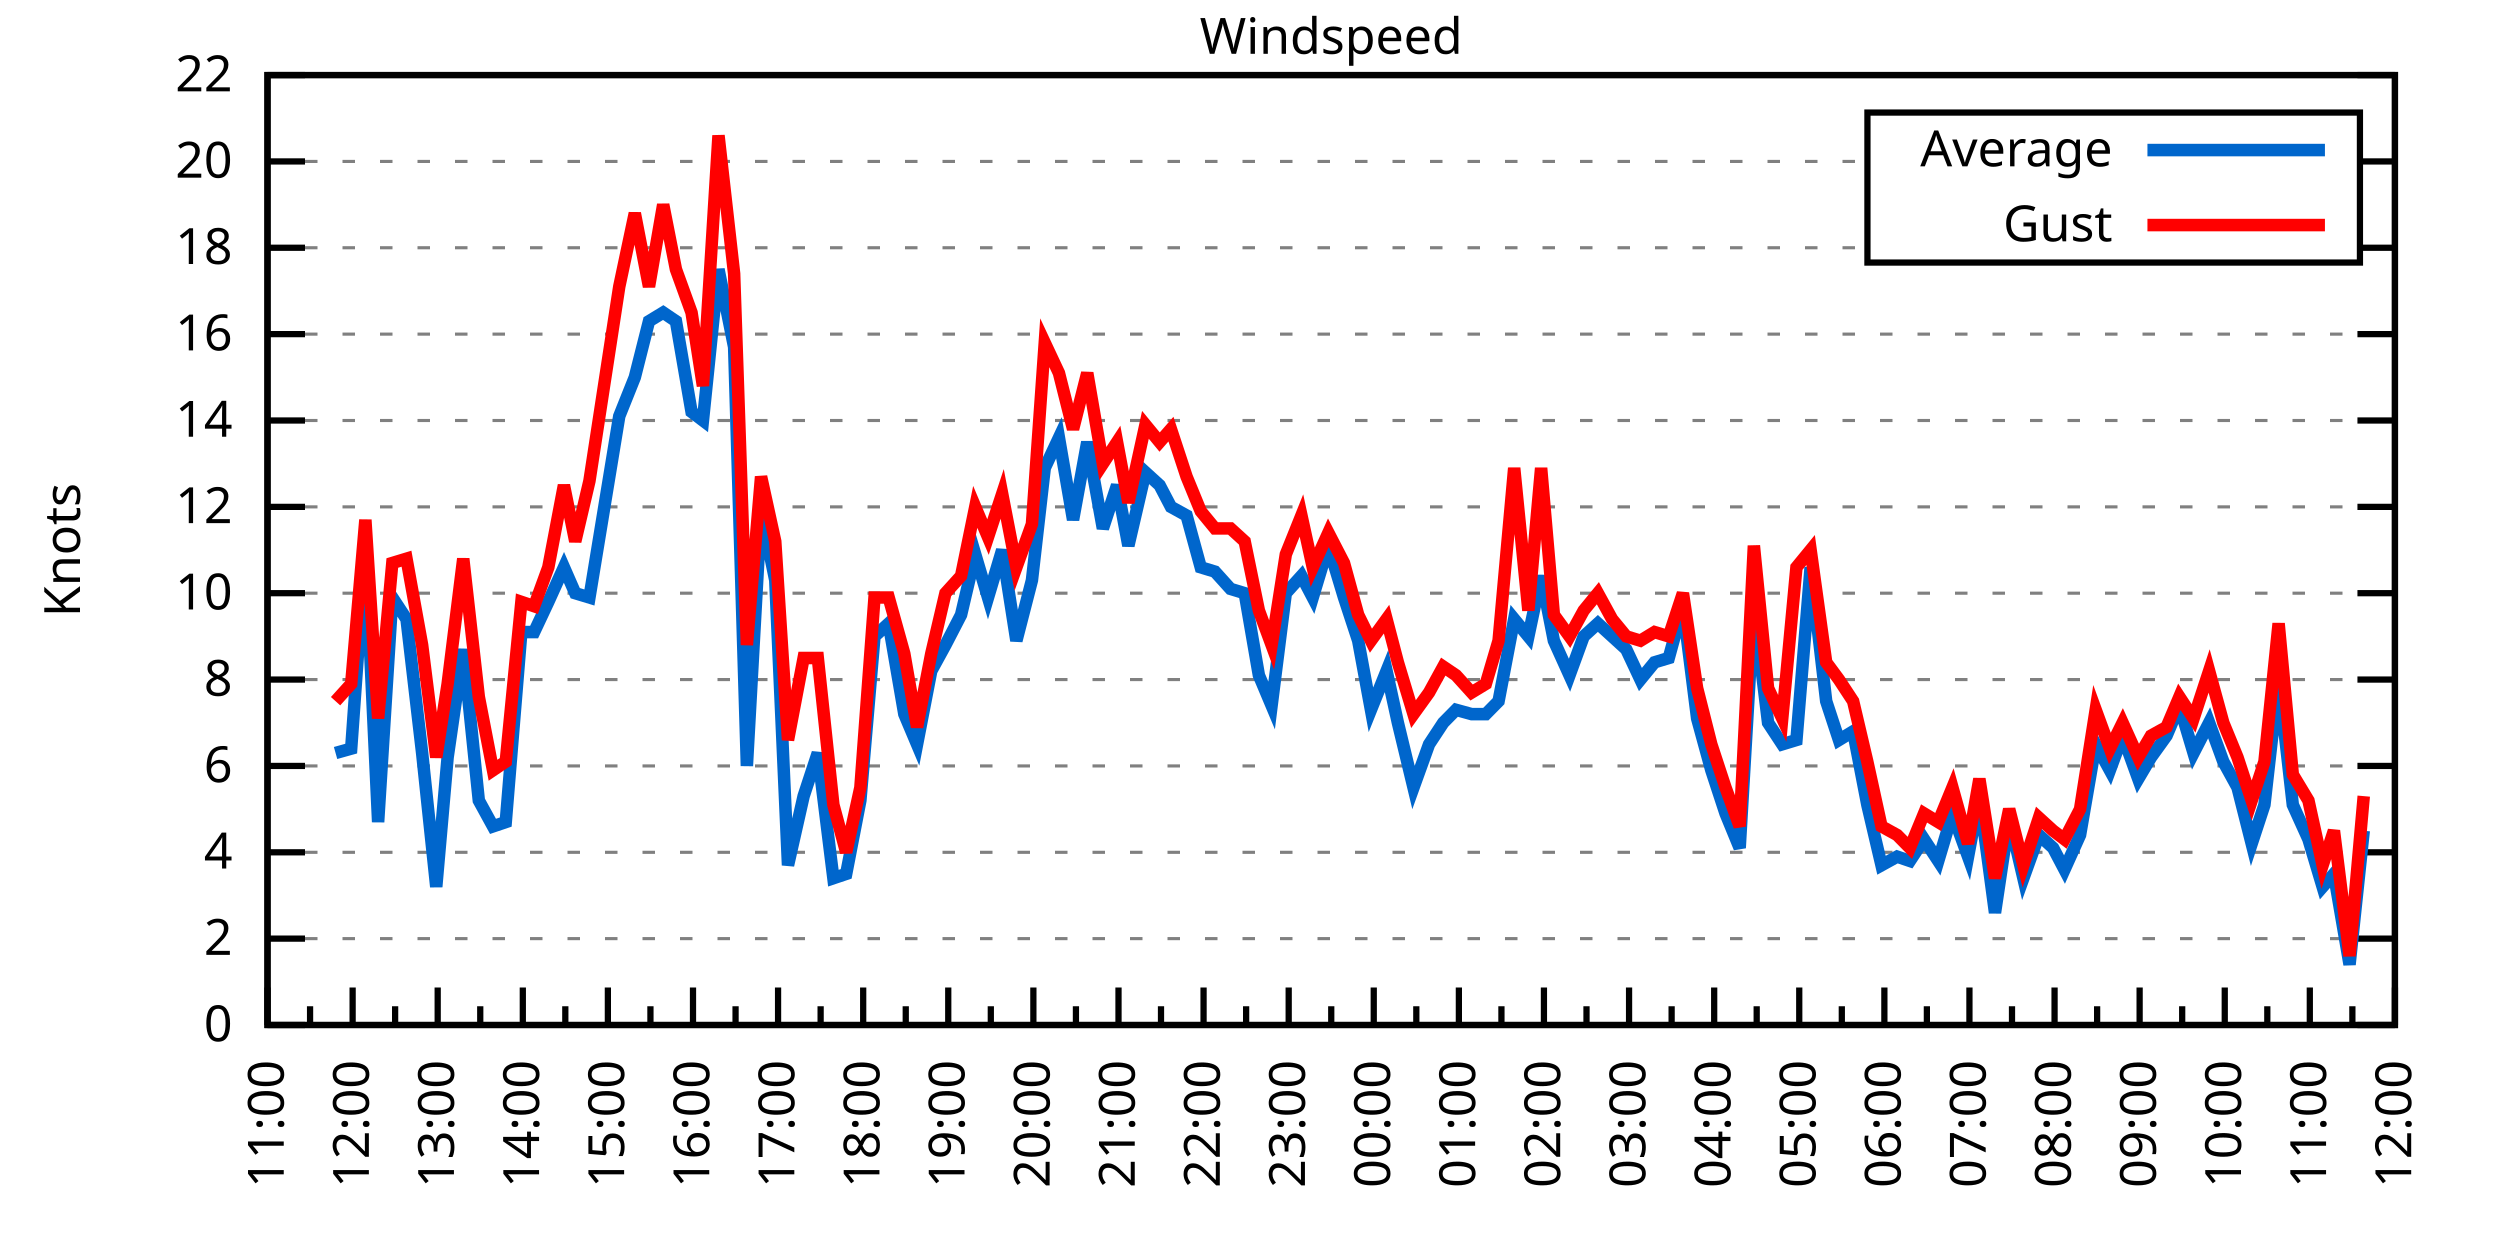
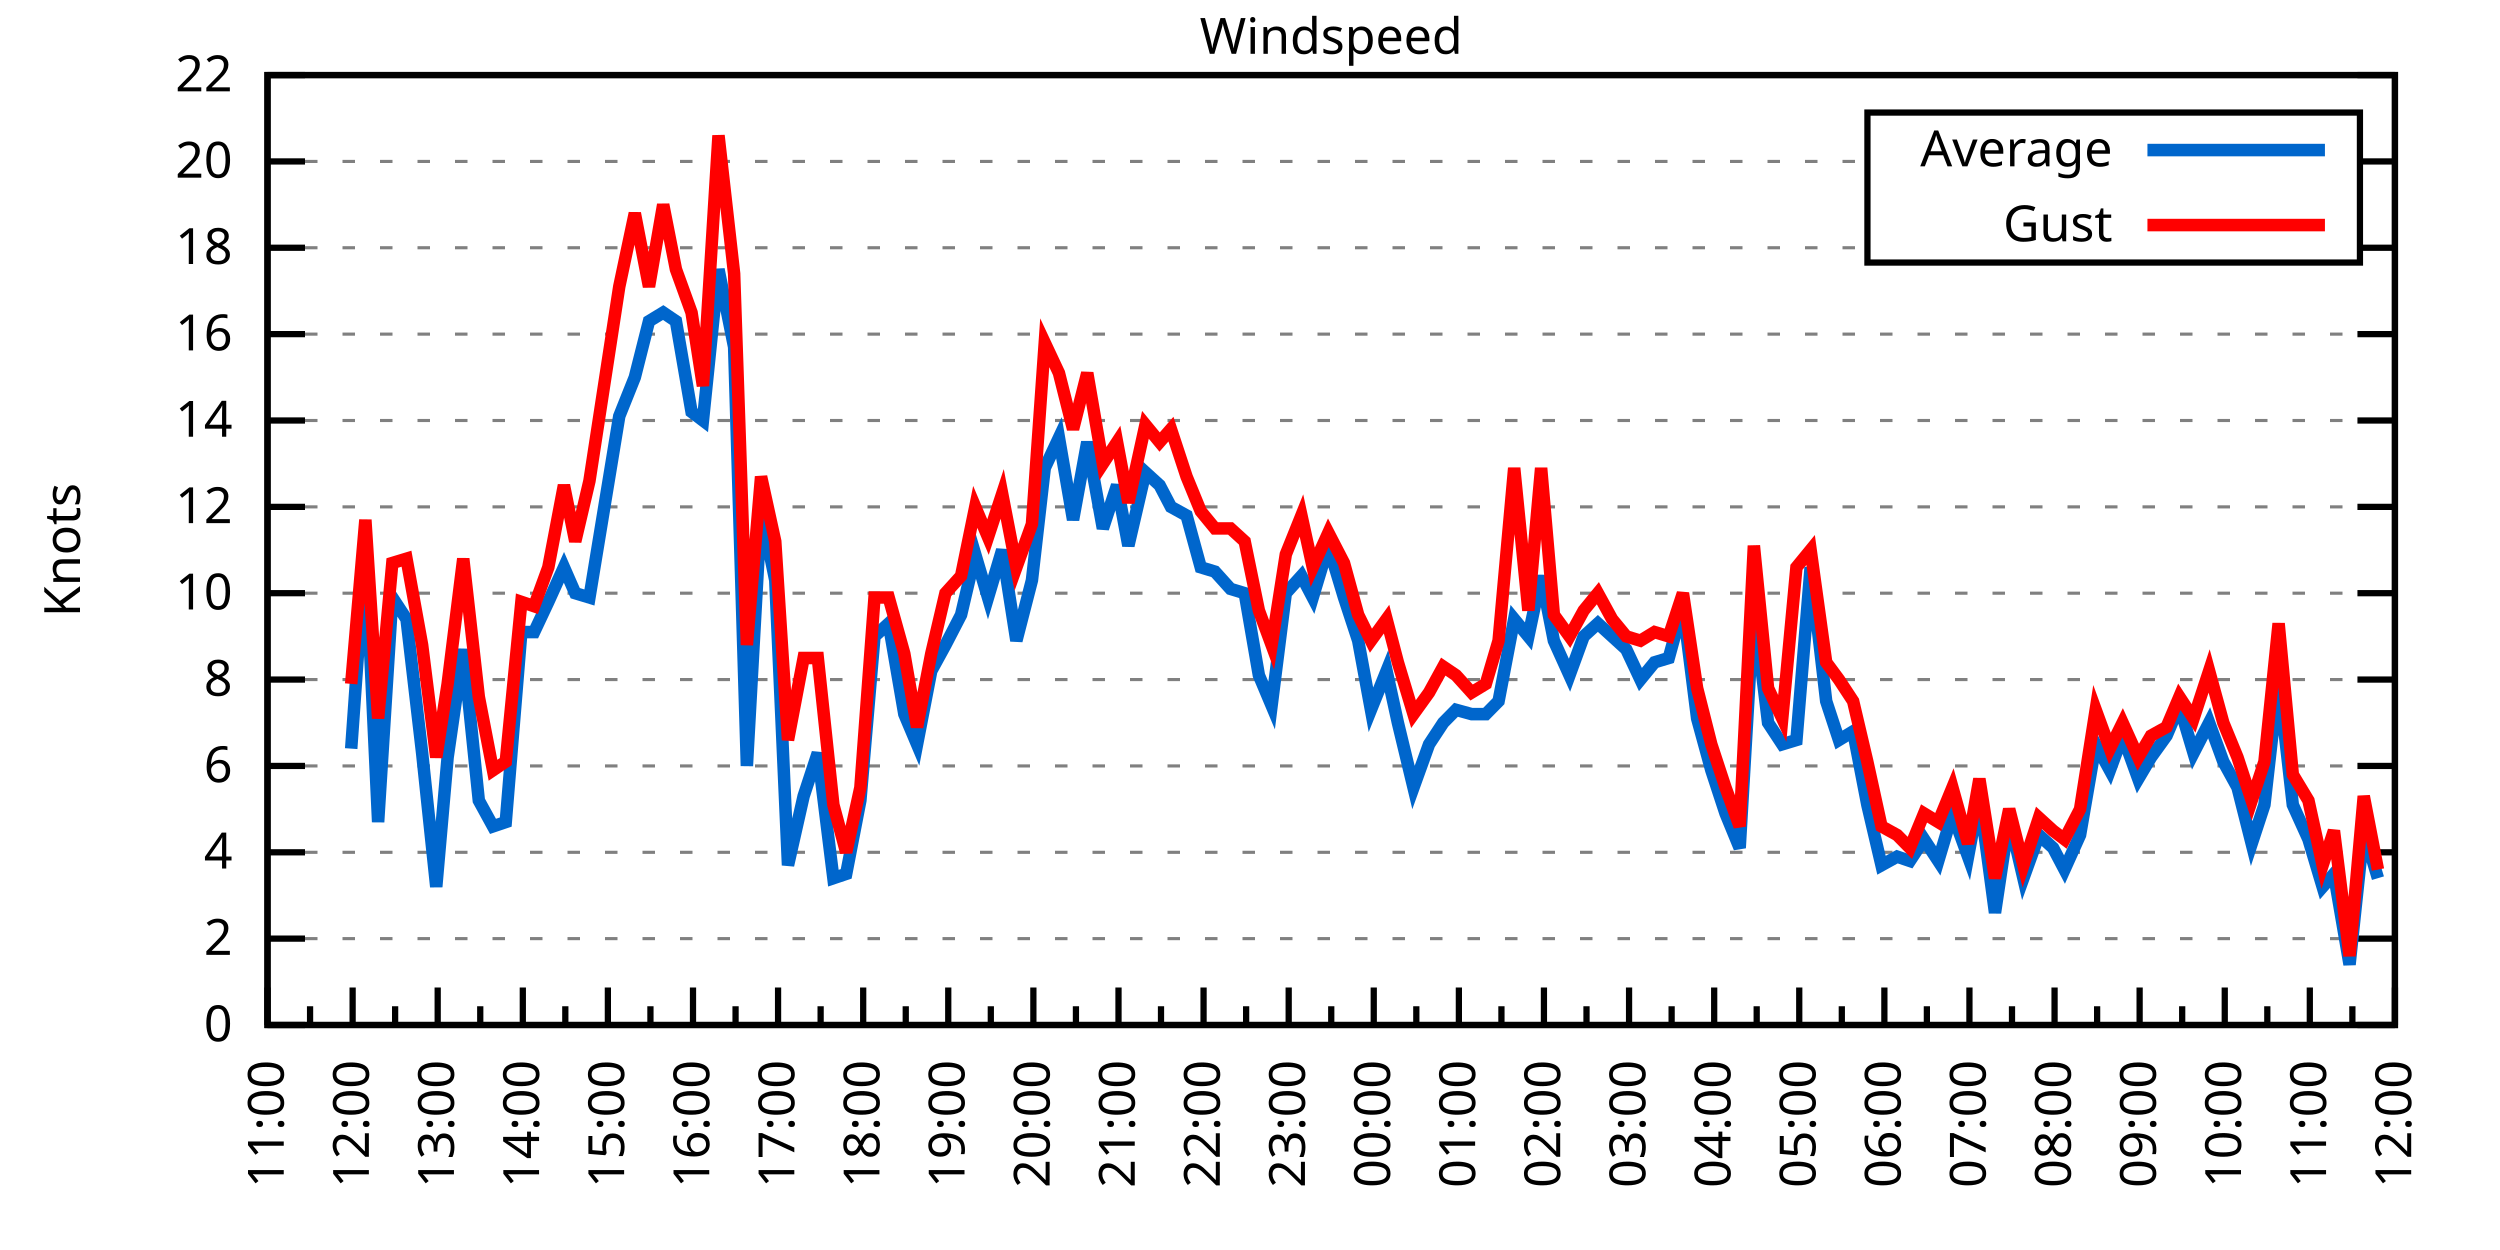
<svg xmlns="http://www.w3.org/2000/svg" xmlns:xlink="http://www.w3.org/1999/xlink" width="400" height="200" viewBox="0 0 400 200">
  <g id="gnuplot_canvas">
    <rect x="0" y="0" width="400" height="200" fill="none" />
    <defs>
      <circle id="gpDot" r="0.5" stroke-width="0.5" stroke="currentColor" />
      <path id="gpPt0" stroke-width="0.333" stroke="currentColor" d="M-1,0 h2 M0,-1 v2" />
      <path id="gpPt1" stroke-width="0.333" stroke="currentColor" d="M-1,-1 L1,1 M1,-1 L-1,1" />
      <path id="gpPt2" stroke-width="0.333" stroke="currentColor" d="M-1,0 L1,0 M0,-1 L0,1 M-1,-1 L1,1 M-1,1 L1,-1" />
      <rect id="gpPt3" stroke-width="0.333" stroke="currentColor" x="-1" y="-1" width="2" height="2" />
      <rect id="gpPt4" stroke-width="0.333" stroke="currentColor" fill="currentColor" x="-1" y="-1" width="2" height="2" />
      <circle id="gpPt5" stroke-width="0.333" stroke="currentColor" cx="0" cy="0" r="1" />
      <use xlink:href="#gpPt5" id="gpPt6" fill="currentColor" stroke="none" />
      <path id="gpPt7" stroke-width="0.333" stroke="currentColor" d="M0,-1.33 L-1.33,0.67 L1.33,0.67 z" />
      <use xlink:href="#gpPt7" id="gpPt8" fill="currentColor" stroke="none" />
      <use xlink:href="#gpPt7" id="gpPt9" stroke="currentColor" transform="rotate(180)" />
      <use xlink:href="#gpPt9" id="gpPt10" fill="currentColor" stroke="none" />
      <use xlink:href="#gpPt3" id="gpPt11" stroke="currentColor" transform="rotate(45)" />
      <use xlink:href="#gpPt11" id="gpPt12" fill="currentColor" stroke="none" />
      <path id="gpPt13" stroke-width="0.333" stroke="currentColor" d="M0,1.330 L1.265,0.411 L0.782,-1.067 L-0.782,-1.076 L-1.265,0.411 z" />
      <use xlink:href="#gpPt13" id="gpPt14" fill="currentColor" stroke="none" />
      <filter id="textbox" filterUnits="objectBoundingBox" x="0" y="0" height="1" width="1">
        <feFlood flood-color="white" flood-opacity="1" result="bgnd" />
        <feComposite in="SourceGraphic" in2="bgnd" operator="atop" />
      </filter>
      <filter id="greybox" filterUnits="objectBoundingBox" x="0" y="0" height="1" width="1">
        <feFlood flood-color="lightgrey" flood-opacity="1" result="grey" />
        <feComposite in="SourceGraphic" in2="grey" operator="atop" />
      </filter>
    </defs>
    <g fill="none" color="white" stroke="currentColor" stroke-width="1.00" stroke-linecap="butt" stroke-linejoin="miter">
</g>
    <g fill="none" color="black" stroke="currentColor" stroke-width="1.00" stroke-linecap="butt" stroke-linejoin="miter">
      <g stroke="none" shape-rendering="crispEdges">
        <polygon fill="rgb(255, 255, 255)" points="42.80,164.00 383.18,164.00 383.18,12.02 42.80,12.02 " />
      </g>
    </g>
    <g fill="none" color="black" stroke="currentColor" stroke-width="1.00" stroke-linecap="butt" stroke-linejoin="miter">
</g>
    <g fill="none" color="black" stroke="black" stroke-width="0.50" stroke-linecap="butt" stroke-linejoin="miter">
</g>
    <g fill="none" color="gray" stroke="currentColor" stroke-width="0.50" stroke-linecap="butt" stroke-linejoin="miter">
      <path stroke="gray" stroke-dasharray="2,4" class="gridline" d="M42.80,164.00 L383.19,164.00  " />
    </g>
    <g fill="none" color="gray" stroke="gray" stroke-width="1.00" stroke-linecap="butt" stroke-linejoin="miter">
</g>
    <g fill="none" color="black" stroke="currentColor" stroke-width="1.00" stroke-linecap="butt" stroke-linejoin="miter">
      <path stroke="black" d="M42.80,164.00 L48.80,164.00 M383.19,164.00 L377.19,164.00  " />
      <g transform="translate(37.20,166.60)" stroke="none" fill="black" font-family="Sans" font-size="8.00" text-anchor="end">
        <text>
          <tspan font-family="Sans"> 0</tspan>
        </text>
      </g>
    </g>
    <g fill="none" color="black" stroke="currentColor" stroke-width="1.00" stroke-linecap="butt" stroke-linejoin="miter">
</g>
    <g fill="none" color="black" stroke="black" stroke-width="0.50" stroke-linecap="butt" stroke-linejoin="miter">
</g>
    <g fill="none" color="gray" stroke="currentColor" stroke-width="0.50" stroke-linecap="butt" stroke-linejoin="miter">
      <path stroke="gray" stroke-dasharray="2,4" class="gridline" d="M42.80,150.18 L383.19,150.18  " />
    </g>
    <g fill="none" color="gray" stroke="gray" stroke-width="1.00" stroke-linecap="butt" stroke-linejoin="miter">
</g>
    <g fill="none" color="black" stroke="currentColor" stroke-width="1.00" stroke-linecap="butt" stroke-linejoin="miter">
      <path stroke="black" d="M42.80,150.18 L48.80,150.18 M383.19,150.18 L377.19,150.18  " />
      <g transform="translate(37.20,152.78)" stroke="none" fill="black" font-family="Sans" font-size="8.00" text-anchor="end">
        <text>
          <tspan font-family="Sans"> 2</tspan>
        </text>
      </g>
    </g>
    <g fill="none" color="black" stroke="currentColor" stroke-width="1.00" stroke-linecap="butt" stroke-linejoin="miter">
</g>
    <g fill="none" color="black" stroke="black" stroke-width="0.50" stroke-linecap="butt" stroke-linejoin="miter">
</g>
    <g fill="none" color="gray" stroke="currentColor" stroke-width="0.50" stroke-linecap="butt" stroke-linejoin="miter">
      <path stroke="gray" stroke-dasharray="2,4" class="gridline" d="M42.80,136.37 L383.19,136.37  " />
    </g>
    <g fill="none" color="gray" stroke="gray" stroke-width="1.00" stroke-linecap="butt" stroke-linejoin="miter">
</g>
    <g fill="none" color="black" stroke="currentColor" stroke-width="1.00" stroke-linecap="butt" stroke-linejoin="miter">
      <path stroke="black" d="M42.80,136.37 L48.80,136.37 M383.19,136.37 L377.19,136.37  " />
      <g transform="translate(37.20,138.97)" stroke="none" fill="black" font-family="Sans" font-size="8.00" text-anchor="end">
        <text>
          <tspan font-family="Sans"> 4</tspan>
        </text>
      </g>
    </g>
    <g fill="none" color="black" stroke="currentColor" stroke-width="1.00" stroke-linecap="butt" stroke-linejoin="miter">
</g>
    <g fill="none" color="black" stroke="black" stroke-width="0.50" stroke-linecap="butt" stroke-linejoin="miter">
</g>
    <g fill="none" color="gray" stroke="currentColor" stroke-width="0.50" stroke-linecap="butt" stroke-linejoin="miter">
      <path stroke="gray" stroke-dasharray="2,4" class="gridline" d="M42.80,122.55 L383.19,122.55  " />
    </g>
    <g fill="none" color="gray" stroke="gray" stroke-width="1.00" stroke-linecap="butt" stroke-linejoin="miter">
</g>
    <g fill="none" color="black" stroke="currentColor" stroke-width="1.00" stroke-linecap="butt" stroke-linejoin="miter">
      <path stroke="black" d="M42.80,122.55 L48.80,122.55 M383.19,122.55 L377.19,122.55  " />
      <g transform="translate(37.20,125.15)" stroke="none" fill="black" font-family="Sans" font-size="8.00" text-anchor="end">
        <text>
          <tspan font-family="Sans"> 6</tspan>
        </text>
      </g>
    </g>
    <g fill="none" color="black" stroke="currentColor" stroke-width="1.00" stroke-linecap="butt" stroke-linejoin="miter">
</g>
    <g fill="none" color="black" stroke="black" stroke-width="0.50" stroke-linecap="butt" stroke-linejoin="miter">
</g>
    <g fill="none" color="gray" stroke="currentColor" stroke-width="0.50" stroke-linecap="butt" stroke-linejoin="miter">
      <path stroke="gray" stroke-dasharray="2,4" class="gridline" d="M42.80,108.73 L383.19,108.73  " />
    </g>
    <g fill="none" color="gray" stroke="gray" stroke-width="1.00" stroke-linecap="butt" stroke-linejoin="miter">
</g>
    <g fill="none" color="black" stroke="currentColor" stroke-width="1.00" stroke-linecap="butt" stroke-linejoin="miter">
      <path stroke="black" d="M42.80,108.73 L48.80,108.73 M383.19,108.73 L377.19,108.73  " />
      <g transform="translate(37.20,111.33)" stroke="none" fill="black" font-family="Sans" font-size="8.00" text-anchor="end">
        <text>
          <tspan font-family="Sans"> 8</tspan>
        </text>
      </g>
    </g>
    <g fill="none" color="black" stroke="currentColor" stroke-width="1.00" stroke-linecap="butt" stroke-linejoin="miter">
</g>
    <g fill="none" color="black" stroke="black" stroke-width="0.50" stroke-linecap="butt" stroke-linejoin="miter">
</g>
    <g fill="none" color="gray" stroke="currentColor" stroke-width="0.50" stroke-linecap="butt" stroke-linejoin="miter">
      <path stroke="gray" stroke-dasharray="2,4" class="gridline" d="M42.80,94.91 L383.19,94.91  " />
    </g>
    <g fill="none" color="gray" stroke="gray" stroke-width="1.00" stroke-linecap="butt" stroke-linejoin="miter">
</g>
    <g fill="none" color="black" stroke="currentColor" stroke-width="1.00" stroke-linecap="butt" stroke-linejoin="miter">
      <path stroke="black" d="M42.80,94.91 L48.80,94.91 M383.19,94.91 L377.19,94.91  " />
      <g transform="translate(37.20,97.51)" stroke="none" fill="black" font-family="Sans" font-size="8.00" text-anchor="end">
        <text>
          <tspan font-family="Sans"> 10</tspan>
        </text>
      </g>
    </g>
    <g fill="none" color="black" stroke="currentColor" stroke-width="1.00" stroke-linecap="butt" stroke-linejoin="miter">
</g>
    <g fill="none" color="black" stroke="black" stroke-width="0.50" stroke-linecap="butt" stroke-linejoin="miter">
</g>
    <g fill="none" color="gray" stroke="currentColor" stroke-width="0.50" stroke-linecap="butt" stroke-linejoin="miter">
      <path stroke="gray" stroke-dasharray="2,4" class="gridline" d="M42.80,81.10 L383.19,81.10  " />
    </g>
    <g fill="none" color="gray" stroke="gray" stroke-width="1.00" stroke-linecap="butt" stroke-linejoin="miter">
</g>
    <g fill="none" color="black" stroke="currentColor" stroke-width="1.00" stroke-linecap="butt" stroke-linejoin="miter">
      <path stroke="black" d="M42.80,81.10 L48.80,81.10 M383.19,81.10 L377.19,81.10  " />
      <g transform="translate(37.20,83.70)" stroke="none" fill="black" font-family="Sans" font-size="8.00" text-anchor="end">
        <text>
          <tspan font-family="Sans"> 12</tspan>
        </text>
      </g>
    </g>
    <g fill="none" color="black" stroke="currentColor" stroke-width="1.00" stroke-linecap="butt" stroke-linejoin="miter">
</g>
    <g fill="none" color="black" stroke="black" stroke-width="0.50" stroke-linecap="butt" stroke-linejoin="miter">
</g>
    <g fill="none" color="gray" stroke="currentColor" stroke-width="0.50" stroke-linecap="butt" stroke-linejoin="miter">
      <path stroke="gray" stroke-dasharray="2,4" class="gridline" d="M42.80,67.28 L383.19,67.28  " />
    </g>
    <g fill="none" color="gray" stroke="gray" stroke-width="1.00" stroke-linecap="butt" stroke-linejoin="miter">
</g>
    <g fill="none" color="black" stroke="currentColor" stroke-width="1.00" stroke-linecap="butt" stroke-linejoin="miter">
      <path stroke="black" d="M42.80,67.28 L48.80,67.28 M383.19,67.28 L377.19,67.28  " />
      <g transform="translate(37.20,69.88)" stroke="none" fill="black" font-family="Sans" font-size="8.00" text-anchor="end">
        <text>
          <tspan font-family="Sans"> 14</tspan>
        </text>
      </g>
    </g>
    <g fill="none" color="black" stroke="currentColor" stroke-width="1.00" stroke-linecap="butt" stroke-linejoin="miter">
</g>
    <g fill="none" color="black" stroke="black" stroke-width="0.50" stroke-linecap="butt" stroke-linejoin="miter">
</g>
    <g fill="none" color="gray" stroke="currentColor" stroke-width="0.50" stroke-linecap="butt" stroke-linejoin="miter">
      <path stroke="gray" stroke-dasharray="2,4" class="gridline" d="M42.80,53.46 L383.19,53.46  " />
    </g>
    <g fill="none" color="gray" stroke="gray" stroke-width="1.00" stroke-linecap="butt" stroke-linejoin="miter">
</g>
    <g fill="none" color="black" stroke="currentColor" stroke-width="1.00" stroke-linecap="butt" stroke-linejoin="miter">
      <path stroke="black" d="M42.80,53.46 L48.80,53.46 M383.19,53.46 L377.19,53.46  " />
      <g transform="translate(37.20,56.06)" stroke="none" fill="black" font-family="Sans" font-size="8.00" text-anchor="end">
        <text>
          <tspan font-family="Sans"> 16</tspan>
        </text>
      </g>
    </g>
    <g fill="none" color="black" stroke="currentColor" stroke-width="1.00" stroke-linecap="butt" stroke-linejoin="miter">
</g>
    <g fill="none" color="black" stroke="black" stroke-width="0.50" stroke-linecap="butt" stroke-linejoin="miter">
</g>
    <g fill="none" color="gray" stroke="currentColor" stroke-width="0.50" stroke-linecap="butt" stroke-linejoin="miter">
      <path stroke="gray" stroke-dasharray="2,4" class="gridline" d="M42.80,39.64 L298.79,39.64 M377.59,39.64 L383.19,39.64  " />
    </g>
    <g fill="none" color="gray" stroke="gray" stroke-width="1.00" stroke-linecap="butt" stroke-linejoin="miter">
</g>
    <g fill="none" color="black" stroke="currentColor" stroke-width="1.00" stroke-linecap="butt" stroke-linejoin="miter">
      <path stroke="black" d="M42.80,39.64 L48.80,39.64 M383.19,39.64 L377.19,39.64  " />
      <g transform="translate(37.20,42.24)" stroke="none" fill="black" font-family="Sans" font-size="8.00" text-anchor="end">
        <text>
          <tspan font-family="Sans"> 18</tspan>
        </text>
      </g>
    </g>
    <g fill="none" color="black" stroke="currentColor" stroke-width="1.00" stroke-linecap="butt" stroke-linejoin="miter">
</g>
    <g fill="none" color="black" stroke="black" stroke-width="0.50" stroke-linecap="butt" stroke-linejoin="miter">
</g>
    <g fill="none" color="gray" stroke="currentColor" stroke-width="0.50" stroke-linecap="butt" stroke-linejoin="miter">
      <path stroke="gray" stroke-dasharray="2,4" class="gridline" d="M42.80,25.83 L298.79,25.83 M377.59,25.83 L383.19,25.83  " />
    </g>
    <g fill="none" color="gray" stroke="gray" stroke-width="1.00" stroke-linecap="butt" stroke-linejoin="miter">
</g>
    <g fill="none" color="black" stroke="currentColor" stroke-width="1.00" stroke-linecap="butt" stroke-linejoin="miter">
      <path stroke="black" d="M42.80,25.83 L48.80,25.83 M383.19,25.83 L377.19,25.83  " />
      <g transform="translate(37.20,28.43)" stroke="none" fill="black" font-family="Sans" font-size="8.00" text-anchor="end">
        <text>
          <tspan font-family="Sans"> 20</tspan>
        </text>
      </g>
    </g>
    <g fill="none" color="black" stroke="currentColor" stroke-width="1.00" stroke-linecap="butt" stroke-linejoin="miter">
</g>
    <g fill="none" color="black" stroke="black" stroke-width="0.50" stroke-linecap="butt" stroke-linejoin="miter">
</g>
    <g fill="none" color="gray" stroke="currentColor" stroke-width="0.50" stroke-linecap="butt" stroke-linejoin="miter">
      <path stroke="gray" stroke-dasharray="2,4" class="gridline" d="M42.80,12.01 L383.19,12.01  " />
    </g>
    <g fill="none" color="gray" stroke="gray" stroke-width="1.00" stroke-linecap="butt" stroke-linejoin="miter">
</g>
    <g fill="none" color="black" stroke="currentColor" stroke-width="1.00" stroke-linecap="butt" stroke-linejoin="miter">
      <path stroke="black" d="M42.80,12.01 L48.80,12.01 M383.19,12.01 L377.19,12.01  " />
      <g transform="translate(37.20,14.61)" stroke="none" fill="black" font-family="Sans" font-size="8.00" text-anchor="end">
        <text>
          <tspan font-family="Sans"> 22</tspan>
        </text>
      </g>
    </g>
    <g fill="none" color="black" stroke="currentColor" stroke-width="1.00" stroke-linecap="butt" stroke-linejoin="miter">
      <path stroke="black" d="M42.80,164.00 L42.80,158.00  " />
      <g transform="translate(45.40,169.60) rotate(270)" stroke="none" fill="black" font-family="Sans" font-size="8.00" text-anchor="end">
        <text>
          <tspan font-family="Sans">11:00</tspan>
        </text>
      </g>
    </g>
    <g fill="none" color="black" stroke="currentColor" stroke-width="1.00" stroke-linecap="butt" stroke-linejoin="miter">
      <path stroke="black" d="M49.61,164.00 L49.61,161.00 M56.42,164.00 L56.42,158.00  " />
      <g transform="translate(59.02,169.60) rotate(270)" stroke="none" fill="black" font-family="Sans" font-size="8.00" text-anchor="end">
        <text>
          <tspan font-family="Sans">12:00</tspan>
        </text>
      </g>
    </g>
    <g fill="none" color="black" stroke="currentColor" stroke-width="1.00" stroke-linecap="butt" stroke-linejoin="miter">
      <path stroke="black" d="M63.22,164.00 L63.22,161.00 M70.03,164.00 L70.03,158.00  " />
      <g transform="translate(72.63,169.60) rotate(270)" stroke="none" fill="black" font-family="Sans" font-size="8.00" text-anchor="end">
        <text>
          <tspan font-family="Sans">13:00</tspan>
        </text>
      </g>
    </g>
    <g fill="none" color="black" stroke="currentColor" stroke-width="1.00" stroke-linecap="butt" stroke-linejoin="miter">
      <path stroke="black" d="M76.84,164.00 L76.84,161.00 M83.65,164.00 L83.65,158.00  " />
      <g transform="translate(86.25,169.60) rotate(270)" stroke="none" fill="black" font-family="Sans" font-size="8.00" text-anchor="end">
        <text>
          <tspan font-family="Sans">14:00</tspan>
        </text>
      </g>
    </g>
    <g fill="none" color="black" stroke="currentColor" stroke-width="1.00" stroke-linecap="butt" stroke-linejoin="miter">
      <path stroke="black" d="M90.45,164.00 L90.45,161.00 M97.26,164.00 L97.26,158.00  " />
      <g transform="translate(99.86,169.60) rotate(270)" stroke="none" fill="black" font-family="Sans" font-size="8.00" text-anchor="end">
        <text>
          <tspan font-family="Sans">15:00</tspan>
        </text>
      </g>
    </g>
    <g fill="none" color="black" stroke="currentColor" stroke-width="1.00" stroke-linecap="butt" stroke-linejoin="miter">
      <path stroke="black" d="M104.07,164.00 L104.07,161.00 M110.88,164.00 L110.88,158.00  " />
      <g transform="translate(113.48,169.60) rotate(270)" stroke="none" fill="black" font-family="Sans" font-size="8.00" text-anchor="end">
        <text>
          <tspan font-family="Sans">16:00</tspan>
        </text>
      </g>
    </g>
    <g fill="none" color="black" stroke="currentColor" stroke-width="1.00" stroke-linecap="butt" stroke-linejoin="miter">
      <path stroke="black" d="M117.69,164.00 L117.69,161.00 M124.49,164.00 L124.49,158.00  " />
      <g transform="translate(127.09,169.60) rotate(270)" stroke="none" fill="black" font-family="Sans" font-size="8.00" text-anchor="end">
        <text>
          <tspan font-family="Sans">17:00</tspan>
        </text>
      </g>
    </g>
    <g fill="none" color="black" stroke="currentColor" stroke-width="1.00" stroke-linecap="butt" stroke-linejoin="miter">
      <path stroke="black" d="M131.30,164.00 L131.30,161.00 M138.11,164.00 L138.11,158.00  " />
      <g transform="translate(140.71,169.60) rotate(270)" stroke="none" fill="black" font-family="Sans" font-size="8.00" text-anchor="end">
        <text>
          <tspan font-family="Sans">18:00</tspan>
        </text>
      </g>
    </g>
    <g fill="none" color="black" stroke="currentColor" stroke-width="1.00" stroke-linecap="butt" stroke-linejoin="miter">
      <path stroke="black" d="M144.92,164.00 L144.92,161.00 M151.72,164.00 L151.72,158.00  " />
      <g transform="translate(154.32,169.60) rotate(270)" stroke="none" fill="black" font-family="Sans" font-size="8.00" text-anchor="end">
        <text>
          <tspan font-family="Sans">19:00</tspan>
        </text>
      </g>
    </g>
    <g fill="none" color="black" stroke="currentColor" stroke-width="1.00" stroke-linecap="butt" stroke-linejoin="miter">
      <path stroke="black" d="M158.53,164.00 L158.53,161.00 M165.34,164.00 L165.34,158.00  " />
      <g transform="translate(167.94,169.60) rotate(270)" stroke="none" fill="black" font-family="Sans" font-size="8.00" text-anchor="end">
        <text>
          <tspan font-family="Sans">20:00</tspan>
        </text>
      </g>
    </g>
    <g fill="none" color="black" stroke="currentColor" stroke-width="1.00" stroke-linecap="butt" stroke-linejoin="miter">
      <path stroke="black" d="M172.15,164.00 L172.15,161.00 M178.96,164.00 L178.96,158.00  " />
      <g transform="translate(181.56,169.60) rotate(270)" stroke="none" fill="black" font-family="Sans" font-size="8.00" text-anchor="end">
        <text>
          <tspan font-family="Sans">21:00</tspan>
        </text>
      </g>
    </g>
    <g fill="none" color="black" stroke="currentColor" stroke-width="1.00" stroke-linecap="butt" stroke-linejoin="miter">
      <path stroke="black" d="M185.76,164.00 L185.76,161.00 M192.57,164.00 L192.57,158.00  " />
      <g transform="translate(195.17,169.60) rotate(270)" stroke="none" fill="black" font-family="Sans" font-size="8.00" text-anchor="end">
        <text>
          <tspan font-family="Sans">22:00</tspan>
        </text>
      </g>
    </g>
    <g fill="none" color="black" stroke="currentColor" stroke-width="1.00" stroke-linecap="butt" stroke-linejoin="miter">
      <path stroke="black" d="M199.38,164.00 L199.38,161.00 M206.19,164.00 L206.19,158.00  " />
      <g transform="translate(208.79,169.60) rotate(270)" stroke="none" fill="black" font-family="Sans" font-size="8.00" text-anchor="end">
        <text>
          <tspan font-family="Sans">23:00</tspan>
        </text>
      </g>
    </g>
    <g fill="none" color="black" stroke="currentColor" stroke-width="1.00" stroke-linecap="butt" stroke-linejoin="miter">
      <path stroke="black" d="M213.00,164.00 L213.00,161.00 M219.80,164.00 L219.80,158.00  " />
      <g transform="translate(222.40,169.60) rotate(270)" stroke="none" fill="black" font-family="Sans" font-size="8.00" text-anchor="end">
        <text>
          <tspan font-family="Sans">00:00</tspan>
        </text>
      </g>
    </g>
    <g fill="none" color="black" stroke="currentColor" stroke-width="1.00" stroke-linecap="butt" stroke-linejoin="miter">
      <path stroke="black" d="M226.61,164.00 L226.61,161.00 M233.42,164.00 L233.42,158.00  " />
      <g transform="translate(236.02,169.60) rotate(270)" stroke="none" fill="black" font-family="Sans" font-size="8.00" text-anchor="end">
        <text>
          <tspan font-family="Sans">01:00</tspan>
        </text>
      </g>
    </g>
    <g fill="none" color="black" stroke="currentColor" stroke-width="1.00" stroke-linecap="butt" stroke-linejoin="miter">
      <path stroke="black" d="M240.23,164.00 L240.23,161.00 M247.03,164.00 L247.03,158.00  " />
      <g transform="translate(249.63,169.60) rotate(270)" stroke="none" fill="black" font-family="Sans" font-size="8.00" text-anchor="end">
        <text>
          <tspan font-family="Sans">02:00</tspan>
        </text>
      </g>
    </g>
    <g fill="none" color="black" stroke="currentColor" stroke-width="1.00" stroke-linecap="butt" stroke-linejoin="miter">
      <path stroke="black" d="M253.84,164.00 L253.84,161.00 M260.65,164.00 L260.65,158.00  " />
      <g transform="translate(263.25,169.60) rotate(270)" stroke="none" fill="black" font-family="Sans" font-size="8.00" text-anchor="end">
        <text>
          <tspan font-family="Sans">03:00</tspan>
        </text>
      </g>
    </g>
    <g fill="none" color="black" stroke="currentColor" stroke-width="1.00" stroke-linecap="butt" stroke-linejoin="miter">
      <path stroke="black" d="M267.46,164.00 L267.46,161.00 M274.27,164.00 L274.27,158.00  " />
      <g transform="translate(276.87,169.60) rotate(270)" stroke="none" fill="black" font-family="Sans" font-size="8.00" text-anchor="end">
        <text>
          <tspan font-family="Sans">04:00</tspan>
        </text>
      </g>
    </g>
    <g fill="none" color="black" stroke="currentColor" stroke-width="1.00" stroke-linecap="butt" stroke-linejoin="miter">
      <path stroke="black" d="M281.07,164.00 L281.07,161.00 M287.88,164.00 L287.88,158.00  " />
      <g transform="translate(290.48,169.60) rotate(270)" stroke="none" fill="black" font-family="Sans" font-size="8.00" text-anchor="end">
        <text>
          <tspan font-family="Sans">05:00</tspan>
        </text>
      </g>
    </g>
    <g fill="none" color="black" stroke="currentColor" stroke-width="1.00" stroke-linecap="butt" stroke-linejoin="miter">
      <path stroke="black" d="M294.69,164.00 L294.69,161.00 M301.50,164.00 L301.50,158.00  " />
      <g transform="translate(304.10,169.60) rotate(270)" stroke="none" fill="black" font-family="Sans" font-size="8.00" text-anchor="end">
        <text>
          <tspan font-family="Sans">06:00</tspan>
        </text>
      </g>
    </g>
    <g fill="none" color="black" stroke="currentColor" stroke-width="1.00" stroke-linecap="butt" stroke-linejoin="miter">
      <path stroke="black" d="M308.30,164.00 L308.30,161.00 M315.11,164.00 L315.11,158.00  " />
      <g transform="translate(317.71,169.60) rotate(270)" stroke="none" fill="black" font-family="Sans" font-size="8.00" text-anchor="end">
        <text>
          <tspan font-family="Sans">07:00</tspan>
        </text>
      </g>
    </g>
    <g fill="none" color="black" stroke="currentColor" stroke-width="1.00" stroke-linecap="butt" stroke-linejoin="miter">
      <path stroke="black" d="M321.92,164.00 L321.92,161.00 M328.73,164.00 L328.73,158.00  " />
      <g transform="translate(331.33,169.60) rotate(270)" stroke="none" fill="black" font-family="Sans" font-size="8.00" text-anchor="end">
        <text>
          <tspan font-family="Sans">08:00</tspan>
        </text>
      </g>
    </g>
    <g fill="none" color="black" stroke="currentColor" stroke-width="1.00" stroke-linecap="butt" stroke-linejoin="miter">
      <path stroke="black" d="M335.54,164.00 L335.54,161.00 M342.34,164.00 L342.34,158.00  " />
      <g transform="translate(344.94,169.60) rotate(270)" stroke="none" fill="black" font-family="Sans" font-size="8.00" text-anchor="end">
        <text>
          <tspan font-family="Sans">09:00</tspan>
        </text>
      </g>
    </g>
    <g fill="none" color="black" stroke="currentColor" stroke-width="1.00" stroke-linecap="butt" stroke-linejoin="miter">
      <path stroke="black" d="M349.15,164.00 L349.15,161.00 M355.96,164.00 L355.96,158.00  " />
      <g transform="translate(358.56,169.60) rotate(270)" stroke="none" fill="black" font-family="Sans" font-size="8.00" text-anchor="end">
        <text>
          <tspan font-family="Sans">10:00</tspan>
        </text>
      </g>
    </g>
    <g fill="none" color="black" stroke="currentColor" stroke-width="1.00" stroke-linecap="butt" stroke-linejoin="miter">
      <path stroke="black" d="M362.77,164.00 L362.77,161.00 M369.57,164.00 L369.57,158.00  " />
      <g transform="translate(372.17,169.60) rotate(270)" stroke="none" fill="black" font-family="Sans" font-size="8.00" text-anchor="end">
        <text>
          <tspan font-family="Sans">11:00</tspan>
        </text>
      </g>
    </g>
    <g fill="none" color="black" stroke="currentColor" stroke-width="1.00" stroke-linecap="butt" stroke-linejoin="miter">
      <path stroke="black" d="M376.38,164.00 L376.38,161.00 M383.19,164.00 L383.19,158.00  " />
      <g transform="translate(385.79,169.60) rotate(270)" stroke="none" fill="black" font-family="Sans" font-size="8.00" text-anchor="end">
        <text>
          <tspan font-family="Sans">12:00</tspan>
        </text>
      </g>
    </g>
    <g fill="none" color="black" stroke="currentColor" stroke-width="1.00" stroke-linecap="butt" stroke-linejoin="miter">
</g>
    <g fill="none" color="black" stroke="currentColor" stroke-width="1.00" stroke-linecap="butt" stroke-linejoin="miter">
      <path stroke="black" d="M42.80,12.01 L42.80,164.00 L383.19,164.00 L383.19,12.01 L42.80,12.01 Z  " />
    </g>
    <g fill="none" color="black" stroke="currentColor" stroke-width="1.00" stroke-linecap="butt" stroke-linejoin="miter">
      <g transform="translate(12.80,88.01) rotate(270)" stroke="none" fill="black" font-family="Sans" font-size="8.00" text-anchor="middle">
        <text>
          <tspan font-family="Sans">Knots</tspan>
        </text>
      </g>
    </g>
    <g fill="none" color="black" stroke="currentColor" stroke-width="1.00" stroke-linecap="butt" stroke-linejoin="miter">
</g>
    <g fill="none" color="black" stroke="currentColor" stroke-width="1.00" stroke-linecap="butt" stroke-linejoin="miter">
      <path stroke="black" d="M298.79,42.01 L298.79,18.01 L377.59,18.01 L377.59,42.01 L298.79,42.01 Z  " />
    </g>
    <g id="Windspeed_plot_1">
      <g fill="none" color="white" stroke="black" stroke-width="2.00" stroke-linecap="butt" stroke-linejoin="miter">
</g>
      <g fill="none" color="black" stroke="currentColor" stroke-width="2.00" stroke-linecap="butt" stroke-linejoin="miter">
        <g transform="translate(337.99,26.61)" stroke="none" fill="black" font-family="Sans" font-size="8.00" text-anchor="end">
          <text>
            <tspan font-family="Sans">Average</tspan>
          </text>
        </g>
      </g>
      <g fill="none" color="black" stroke="currentColor" stroke-width="2.00" stroke-linecap="butt" stroke-linejoin="miter">
-         <path stroke="rgb(  0, 102, 204)" d="M343.59,24.01 L371.99,24.01 M53.69,120.48 L56.19,119.78 L58.46,88.00 L60.50,131.53 L62.77,95.60 L65.04,99.06   L67.54,120.48 L69.80,141.89 L71.62,121.17 L74.12,103.89 L76.61,128.08 L78.88,132.22 L80.92,131.53 L83.42,101.13   L85.46,101.13 L87.73,96.30 L90.23,90.77 L92.04,94.91 L94.31,95.60 L99.08,66.59 L101.57,60.37 L103.84,51.39   L106.11,50.01 L108.15,51.39 L110.65,65.90 L112.47,67.28 L114.96,43.10 L117.46,55.53 L119.50,122.55 L121.77,81.79   L124.04,92.84 L126.08,138.44 L128.58,127.38 L130.85,120.48 L133.34,140.51 L135.39,139.82 L137.66,128.08 L139.92,101.82   L142.19,99.75 L144.69,114.26 L146.73,119.09 L149.00,107.35 L151.27,103.20 L153.77,98.37 L156.04,88.70 L158.08,95.60   L160.35,88.00 L162.62,102.51 L165.11,92.84 L167.16,74.88 L169.43,70.04 L171.69,83.17 L173.96,70.73 L176.46,84.55   L178.73,77.64 L180.54,87.31 L183.27,75.57 L185.54,77.64 L187.35,81.10 L189.85,82.48 L192.12,90.77 L194.39,91.46   L196.88,94.22 L199.15,94.91 L201.42,108.04 L203.46,112.88 L205.73,94.91 L208.23,92.15 L210.04,95.60 L212.54,87.31   L215.04,95.60 L217.31,102.51 L219.35,113.57 L221.85,107.35 L223.66,115.64 L226.16,126.00 L228.65,119.09 L230.92,115.64   L232.96,113.57 L235.46,114.26 L237.73,114.26 L239.77,112.19 L242.27,99.06 L244.54,101.82 L246.58,92.15 L248.62,102.51   L251.12,108.04 L253.39,101.82 L255.66,99.75 L257.93,101.82 L260.20,103.89 L262.47,108.73 L264.73,105.97 L267.00,105.28   L269.27,96.99 L271.54,114.95 L273.81,123.24 L276.08,130.15 L278.35,135.67 L280.62,96.99 L282.89,115.64 L285.16,119.09   L287.43,118.40 L289.70,90.77 L292.19,112.19 L294.23,118.40 L296.50,117.02 L298.77,128.77 L301.04,138.44 L303.54,137.06   L305.58,137.75 L307.85,134.29 L310.12,137.75 L312.39,130.15 L314.89,137.06 L316.70,127.38 L319.20,146.04 L321.47,130.84   L323.74,140.51 L326.23,133.60 L328.50,135.67 L330.32,139.13 L332.81,133.60 L335.31,119.09 L337.58,123.24 L339.62,117.71   L342.12,124.62 L344.16,121.17 L346.65,117.71 L348.70,112.88 L350.97,120.48 L353.46,115.64 L355.73,121.86 L358.00,126.00   L360.27,134.98 L362.31,128.77 L364.58,108.73 L366.85,128.77 L369.35,134.29 L371.62,141.89 L373.43,139.82 L375.93,154.33   L378.20,132.91  " />
+         <path stroke="rgb(  0, 102, 204)" d="M343.59,24.01 L371.99,24.01 M56.19,119.78 L58.46,88.00 L60.50,131.53 L62.77,95.60 L65.04,99.06 L67.54,120.48   L69.80,141.89 L71.62,121.17 L74.12,103.89 L76.61,128.08 L78.88,132.22 L80.92,131.53 L83.42,101.13 L85.46,101.13   L87.73,96.30 L90.23,90.77 L92.04,94.91 L94.31,95.60 L99.08,66.59 L101.57,60.37 L103.84,51.39 L106.11,50.01   L108.15,51.39 L110.65,65.90 L112.47,67.28 L114.96,43.10 L117.46,55.53 L119.50,122.55 L121.77,81.79 L124.04,92.84   L126.08,138.44 L128.58,127.38 L130.85,120.48 L133.34,140.51 L135.39,139.82 L137.66,128.08 L139.92,101.82 L142.19,99.75   L144.69,114.26 L146.73,119.09 L149.00,107.35 L151.27,103.20 L153.77,98.37 L156.04,88.70 L158.08,95.60 L160.35,88.00   L162.62,102.51 L165.11,92.84 L167.16,74.88 L169.43,70.04 L171.69,83.17 L173.96,70.73 L176.46,84.55 L178.73,77.64   L180.54,87.31 L183.27,75.57 L185.54,77.64 L187.35,81.10 L189.85,82.48 L192.12,90.77 L194.39,91.46 L196.88,94.22   L199.15,94.91 L201.42,108.04 L203.46,112.88 L205.73,94.91 L208.23,92.15 L210.04,95.60 L212.54,87.31 L215.04,95.60   L217.31,102.51 L219.35,113.57 L221.85,107.35 L223.66,115.64 L226.16,126.00 L228.65,119.09 L230.92,115.64 L232.96,113.57   L235.46,114.26 L237.73,114.26 L239.77,112.19 L242.27,99.06 L244.54,101.82 L246.58,92.15 L248.62,102.51 L251.12,108.04   L253.39,101.82 L255.66,99.75 L257.93,101.82 L260.20,103.89 L262.47,108.73 L264.73,105.97 L267.00,105.28 L269.27,96.99   L271.54,114.95 L273.81,123.24 L276.08,130.15 L278.35,135.67 L280.62,96.99 L282.89,115.64 L285.16,119.09 L287.43,118.40   L289.70,90.77 L292.19,112.19 L294.23,118.40 L296.50,117.02 L298.77,128.77 L301.04,138.44 L303.54,137.06 L305.58,137.75   L307.85,134.29 L310.12,137.75 L312.39,130.15 L314.89,137.06 L316.70,127.38 L319.20,146.04 L321.47,130.84 L323.74,140.51   L326.23,133.60 L328.50,135.67 L330.32,139.13 L332.81,133.60 L335.31,119.09 L337.58,123.24 L339.62,117.71 L342.12,124.62   L344.16,121.17 L346.65,117.71 L348.70,112.88 L350.97,120.48 L353.46,115.64 L355.73,121.86 L358.00,126.00 L360.27,134.98   L362.31,128.77 L364.58,108.73 L366.85,128.77 L369.35,134.29 L371.62,141.89 L373.43,139.82 L375.93,154.33 L378.20,132.91   L380.47,140.51  " />
      </g>
    </g>
    <g id="Windspeed_plot_2">
      <g fill="none" color="black" stroke="currentColor" stroke-width="2.00" stroke-linecap="butt" stroke-linejoin="miter">
        <g transform="translate(337.99,38.61)" stroke="none" fill="black" font-family="Sans" font-size="8.00" text-anchor="end">
          <text>
            <tspan font-family="Sans">Gust</tspan>
          </text>
        </g>
      </g>
      <g fill="none" color="black" stroke="currentColor" stroke-width="2.00" stroke-linecap="butt" stroke-linejoin="miter">
-         <path stroke="rgb(255,   0,   0)" d="M343.59,36.01 L371.99,36.01 M53.69,112.19 L56.19,109.42 L58.46,83.17 L60.50,114.95 L62.77,90.08 L65.04,89.39   L67.54,103.20 L69.80,121.17 L71.62,109.42 L74.12,89.39 L76.61,111.49 L78.88,123.24 L80.92,121.86 L83.42,96.30   L85.46,96.99 L87.73,90.77 L90.23,77.64 L92.04,86.62 L94.31,76.95 L99.08,45.86 L101.57,34.12 L103.84,45.86   L106.11,32.74 L108.15,43.10 L110.65,50.01 L112.47,61.75 L114.96,21.68 L117.46,43.79 L119.50,103.20 L121.77,76.26   L124.04,86.62 L126.08,118.40 L128.58,105.28 L130.85,105.28 L133.34,128.77 L135.39,136.37 L137.66,126.00 L139.92,95.60   L142.19,95.60 L144.69,104.59 L146.73,116.33 L149.00,104.59 L151.27,94.91 L153.77,92.15 L156.04,81.10 L158.08,85.93   L160.35,79.02 L162.62,90.77 L165.11,83.86 L167.16,54.84 L169.43,59.68 L171.69,68.66 L173.96,59.68 L176.46,74.19   L178.73,70.73 L180.54,80.41 L183.27,67.97 L185.54,70.73 L187.35,68.66 L189.85,76.26 L192.12,81.79 L194.39,84.55   L196.88,84.55 L199.15,86.62 L201.42,97.68 L203.46,103.20 L205.73,88.70 L208.23,82.48 L210.04,90.77 L212.54,85.24   L215.04,90.08 L217.31,98.37 L219.35,102.51 L221.85,99.06 L223.66,105.97 L226.16,114.26 L228.65,110.80 L230.92,106.66   L232.96,108.04 L235.46,110.80 L237.73,109.42 L239.77,102.51 L242.27,74.88 L244.54,97.68 L246.58,74.88 L248.62,98.37   L251.12,101.82 L253.39,97.68 L255.66,94.91 L257.93,99.06 L260.20,101.82 L262.47,102.51 L264.73,101.13 L267.00,101.82   L269.27,94.91 L271.54,110.11 L273.81,119.09 L276.08,126.00 L278.35,132.22 L280.62,87.31 L282.89,110.11 L285.16,114.95   L287.43,90.77 L289.70,88.00 L292.19,105.97 L294.23,108.73 L296.50,112.19 L298.77,121.86 L301.04,132.22 L303.54,133.60   L305.58,135.67 L307.85,130.15 L310.12,131.53 L312.39,126.00 L314.89,134.98 L316.70,124.62 L319.20,140.51 L321.47,129.46   L323.74,138.44 L326.23,130.84 L328.50,132.91 L330.32,134.29 L332.81,129.46 L335.31,113.57 L337.58,119.78 L339.62,115.64   L342.12,121.17 L344.16,117.71 L346.65,116.33 L348.70,111.49 L350.97,114.95 L353.46,107.35 L355.73,115.64 L358.00,121.17   L360.27,128.08 L362.31,121.86 L364.58,99.75 L366.85,123.93 L369.35,128.08 L371.62,138.44 L373.43,132.91 L375.93,152.95   L378.20,127.38  " />
+         <path stroke="rgb(255,   0,   0)" d="M343.59,36.01 L371.99,36.01 M56.19,109.42 L58.46,83.17 L60.50,114.95 L62.77,90.08 L65.04,89.39 L67.54,103.20   L69.80,121.17 L71.62,109.42 L74.12,89.39 L76.61,111.49 L78.88,123.24 L80.92,121.86 L83.42,96.30 L85.46,96.99   L87.73,90.77 L90.23,77.64 L92.04,86.62 L94.31,76.95 L99.08,45.86 L101.57,34.12 L103.84,45.86 L106.11,32.74   L108.15,43.10 L110.65,50.01 L112.47,61.75 L114.96,21.68 L117.46,43.79 L119.50,103.20 L121.77,76.26 L124.04,86.62   L126.08,118.40 L128.58,105.28 L130.85,105.28 L133.34,128.77 L135.39,136.37 L137.66,126.00 L139.92,95.60 L142.19,95.60   L144.69,104.59 L146.73,116.33 L149.00,104.59 L151.27,94.91 L153.77,92.15 L156.04,81.10 L158.08,85.93 L160.35,79.02   L162.62,90.77 L165.11,83.86 L167.16,54.84 L169.43,59.68 L171.69,68.66 L173.96,59.68 L176.46,74.19 L178.73,70.73   L180.54,80.41 L183.27,67.97 L185.54,70.73 L187.35,68.66 L189.85,76.26 L192.12,81.79 L194.39,84.55 L196.88,84.55   L199.15,86.62 L201.42,97.68 L203.46,103.20 L205.73,88.70 L208.23,82.48 L210.04,90.77 L212.54,85.24 L215.04,90.08   L217.31,98.37 L219.35,102.51 L221.85,99.06 L223.66,105.97 L226.16,114.26 L228.65,110.80 L230.92,106.66 L232.96,108.04   L235.46,110.80 L237.73,109.42 L239.77,102.51 L242.27,74.88 L244.54,97.68 L246.58,74.88 L248.62,98.37 L251.12,101.82   L253.39,97.68 L255.66,94.91 L257.93,99.06 L260.20,101.82 L262.47,102.51 L264.73,101.13 L267.00,101.82 L269.27,94.91   L271.54,110.11 L273.81,119.09 L276.08,126.00 L278.35,132.22 L280.62,87.31 L282.89,110.11 L285.16,114.95 L287.43,90.77   L289.70,88.00 L292.19,105.97 L294.23,108.73 L296.50,112.19 L298.77,121.86 L301.04,132.22 L303.54,133.60 L305.58,135.67   L307.85,130.15 L310.12,131.53 L312.39,126.00 L314.89,134.98 L316.70,124.62 L319.20,140.51 L321.47,129.46 L323.74,138.44   L326.23,130.84 L328.50,132.91 L330.32,134.29 L332.81,129.46 L335.31,113.57 L337.58,119.78 L339.62,115.64 L342.12,121.17   L344.16,117.71 L346.65,116.33 L348.70,111.49 L350.97,114.95 L353.46,107.35 L355.73,115.64 L358.00,121.17 L360.27,128.08   L362.31,121.86 L364.58,99.75 L366.85,123.93 L369.35,128.08 L371.62,138.44 L373.43,132.91 L375.93,152.95 L378.20,127.38   L380.47,139.13  " />
      </g>
    </g>
    <g fill="none" color="black" stroke="currentColor" stroke-width="2.00" stroke-linecap="butt" stroke-linejoin="miter">
</g>
    <g fill="none" color="black" stroke="black" stroke-width="1.00" stroke-linecap="butt" stroke-linejoin="miter">
</g>
    <g fill="none" color="black" stroke="currentColor" stroke-width="1.00" stroke-linecap="butt" stroke-linejoin="miter">
      <path stroke="black" d="M42.80,12.01 L42.80,164.00 L383.19,164.00 L383.19,12.01 L42.80,12.01 Z  " />
    </g>
    <g fill="none" color="black" stroke="currentColor" stroke-width="1.00" stroke-linecap="butt" stroke-linejoin="miter">
      <g transform="translate(212.99,8.61)" stroke="none" fill="black" font-family="Sans" font-size="8.00" text-anchor="middle">
        <text>
          <tspan font-family="Sans">Windspeed</tspan>
        </text>
      </g>
    </g>
    <g fill="none" color="black" stroke="currentColor" stroke-width="1.00" stroke-linecap="butt" stroke-linejoin="miter">
</g>
  </g>
</svg>
